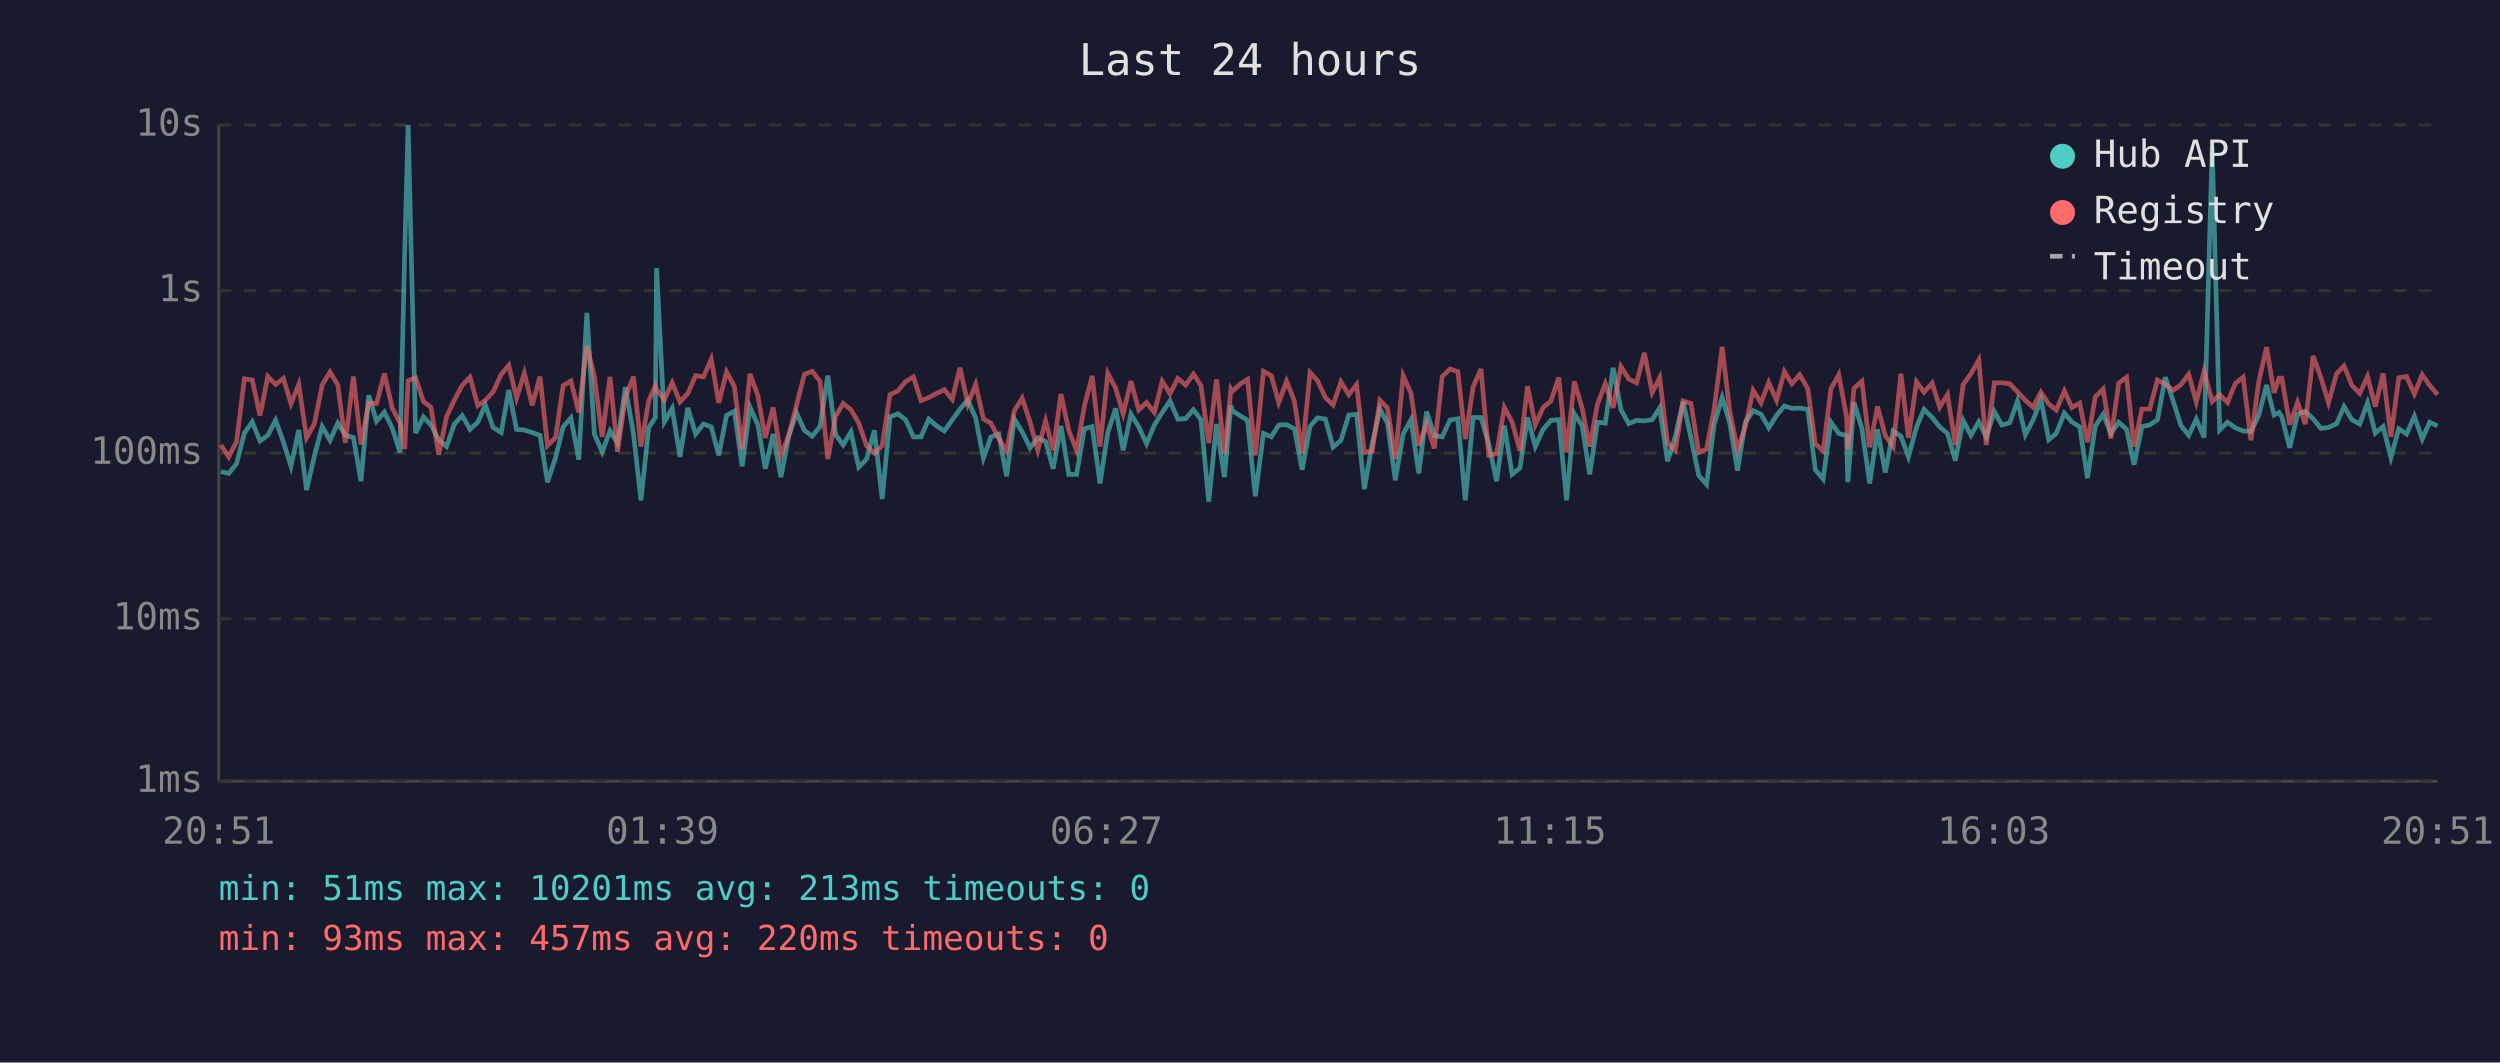
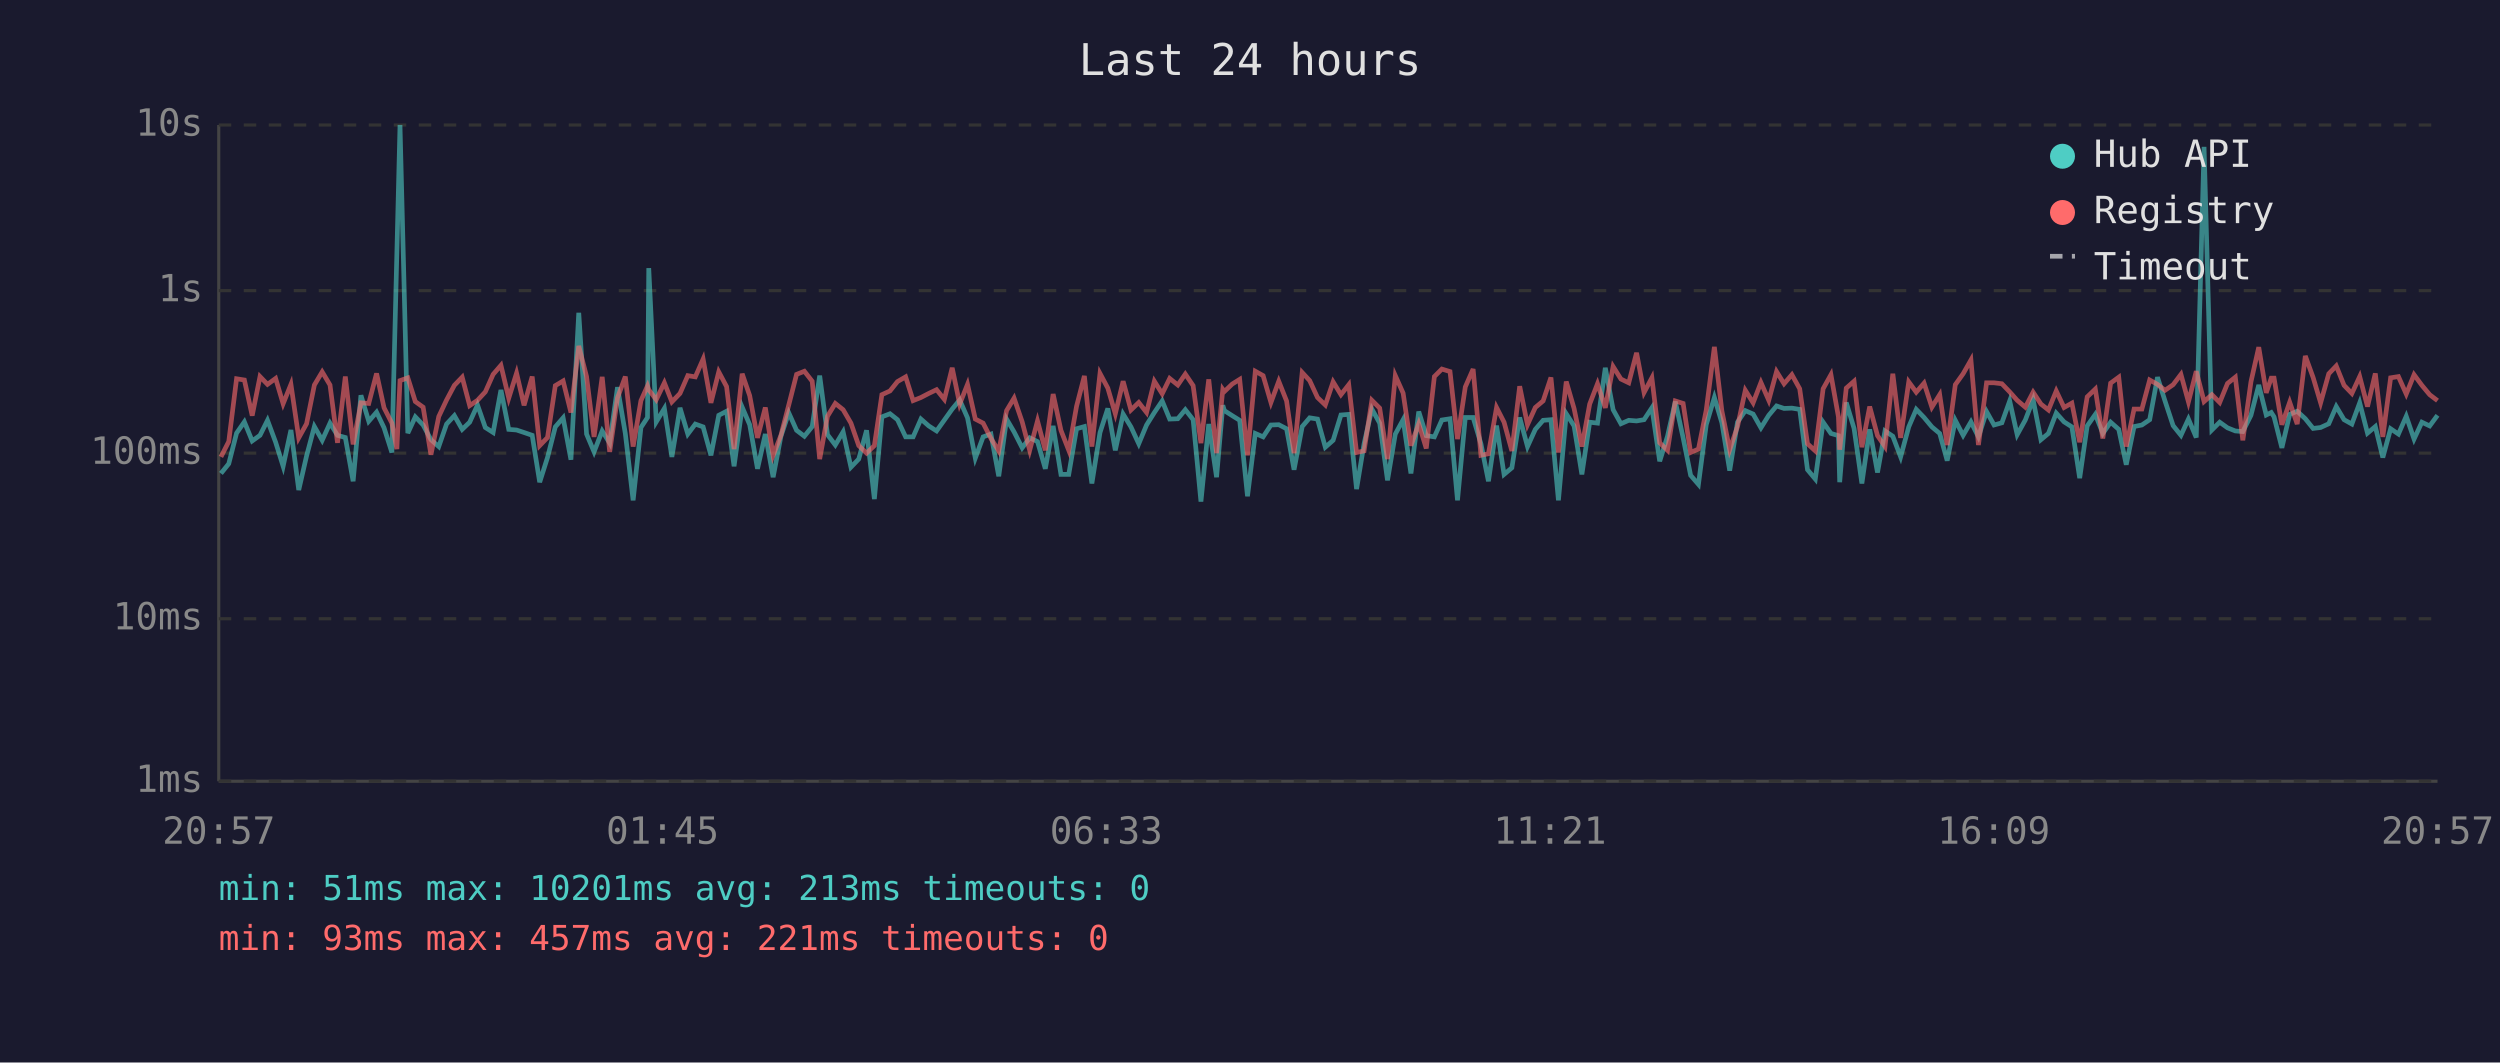
<svg xmlns="http://www.w3.org/2000/svg" viewBox="0 0 800 340" font-family="monospace" font-size="12">
  <rect width="800" height="340" fill="#1a1a2e" />
  <text x="400" y="24" fill="#e0e0e0" font-size="14" text-anchor="middle">Last 24 hours</text>
  <line x1="70" y1="40" x2="70" y2="250" stroke="#444" stroke-width="1" />
  <line x1="70" y1="250" x2="780" y2="250" stroke="#444" stroke-width="1" />
  <line x1="70" y1="250" x2="780" y2="250" stroke="#333" stroke-width="1" stroke-dasharray="4" />
  <text x="65" y="250" fill="#888" text-anchor="end" dominant-baseline="middle">1ms</text>
  <line x1="70" y1="198" x2="780" y2="198" stroke="#333" stroke-width="1" stroke-dasharray="4" />
  <text x="65" y="198" fill="#888" text-anchor="end" dominant-baseline="middle">10ms</text>
  <line x1="70" y1="145" x2="780" y2="145" stroke="#333" stroke-width="1" stroke-dasharray="4" />
  <text x="65" y="145" fill="#888" text-anchor="end" dominant-baseline="middle">100ms</text>
  <line x1="70" y1="93" x2="780" y2="93" stroke="#333" stroke-width="1" stroke-dasharray="4" />
  <text x="65" y="93" fill="#888" text-anchor="end" dominant-baseline="middle">1s</text>
  <line x1="70" y1="40" x2="780" y2="40" stroke="#333" stroke-width="1" stroke-dasharray="4" />
  <text x="65" y="40" fill="#888" text-anchor="end" dominant-baseline="middle">10s</text>
-   <text x="70" y="270" fill="#888" text-anchor="middle">20:51</text>
-   <text x="212" y="270" fill="#888" text-anchor="middle">01:39</text>
-   <text x="354" y="270" fill="#888" text-anchor="middle">06:27</text>
-   <text x="496" y="270" fill="#888" text-anchor="middle">11:15</text>
-   <text x="638" y="270" fill="#888" text-anchor="middle">16:03</text>
-   <text x="780" y="270" fill="#888" text-anchor="middle">20:51</text>
-   <polyline points="70.7,150.9 73.2,151.5 75.7,148.4 78.2,138.6 80.7,135.0 83.2,141.1 85.7,139.3 88.2,134.5 90.7,141.5 93.1,149.2 95.6,137.6 98.1,156.8 100.6,145.9 103.1,136.5 105.6,140.9 108.1,135.4 110.5,139.3 113.1,140.0 115.5,154.0 118.0,126.5 120.5,134.8 123.0,131.9 125.5,136.9 128.0,144.8 129.5,80.8 130.6,40.0 133.0,138.6 135.5,133.4 137.9,136.0 140.4,140.7 142.9,142.9 145.4,135.7 147.9,133.0 150.4,137.4 152.9,135.1 155.3,129.6 157.8,136.8 160.4,138.4 162.8,124.8 165.3,137.4 167.8,137.6 170.3,138.4 172.8,139.3 175.2,154.3 177.8,146.4 180.2,136.6 182.7,133.7 185.2,147.1 187.8,100.1 190.2,138.9 192.7,144.6 195.2,137.9 197.6,141.8 200.1,123.9 202.7,138.7 205.1,160.1 207.6,136.8 209.7,133.6 210.1,85.8 212.6,135.0 215.1,130.7 217.6,146.2 220.1,130.5 222.6,138.9 225.1,135.7 227.6,136.6 230.0,145.7 232.5,132.9 235.0,131.6 237.5,149.2 240.0,130.3 242.5,135.9 244.9,150.0 247.4,138.9 249.9,152.7 252.4,139.6 254.9,132.1 257.4,137.7 259.9,139.6 262.4,136.5 264.9,120.2 267.4,139.1 269.8,142.4 272.3,138.2 274.8,149.5 277.3,146.9 279.8,137.7 282.3,159.7 284.8,133.4 287.3,132.4 289.8,134.3 292.3,139.8 294.7,139.8 297.2,134.1 299.7,136.3 302.2,137.9 304.7,134.4 307.2,130.9 309.7,128.0 312.2,133.7 314.7,146.6 317.1,139.8 319.6,138.9 322.1,152.4 324.6,134.1 327.1,138.2 329.6,143.3 332.1,140.1 334.6,141.3 337.0,150.0 339.5,136.3 342.0,151.8 344.5,151.8 347.0,137.2 349.5,136.5 352.0,154.7 354.5,138.4 357.0,130.7 359.4,144.1 361.9,132.5 364.4,136.6 366.9,142.0 369.4,136.0 371.9,132.0 374.4,128.3 376.9,134.1 379.4,134.0 381.9,131.1 384.3,134.3 386.8,160.5 389.3,135.7 391.8,152.7 393.9,129.7 394.3,131.4 396.8,133.0 399.2,134.5 401.7,158.8 404.3,138.7 406.8,139.8 409.2,136.0 411.7,135.9 414.2,137.2 416.7,150.3 419.2,136.5 421.6,133.7 424.1,134.1 426.6,143.1 429.1,140.9 431.6,132.8 434.1,132.6 436.6,156.5 439.1,142.0 441.6,130.9 444.0,135.4 446.5,153.7 449.0,138.9 451.5,134.3 454.0,151.5 456.5,131.7 459.0,139.4 461.5,139.8 464.0,134.4 466.5,134.0 468.9,160.1 471.4,133.6 473.9,133.6 476.4,142.0 478.9,154.0 481.4,136.2 483.9,151.8 486.4,149.7 488.8,133.6 491.3,142.9 493.8,137.4 496.3,134.5 498.8,134.3 501.3,160.1 503.8,132.4 506.3,136.3 508.7,151.8 511.2,135.1 513.7,135.4 516.2,117.7 518.7,131.1 521.2,135.6 523.7,134.5 526.2,134.7 528.7,134.3 531.1,130.5 533.6,147.6 536.1,139.6 538.6,128.5 541.1,140.1 543.6,152.1 546.1,155.0 548.5,135.9 551.1,127.2 553.5,135.3 556.0,150.6 558.5,135.1 561.0,131.4 563.5,132.5 566.0,136.9 568.5,132.9 571.0,129.9 573.4,130.7 575.9,130.6 578.5,131.0 580.9,150.3 583.4,153.3 585.9,135.1 588.4,138.7 590.9,139.4 591.3,154.3 593.3,128.8 595.8,137.1 598.3,154.7 600.8,137.4 603.3,151.2 605.8,137.9 608.3,139.6 610.7,146.2 613.3,136.6 615.7,131.0 618.3,133.6 620.7,136.6 623.2,138.7 625.7,147.4 628.2,134.5 630.7,139.3 633.2,135.0 635.6,139.8 638.2,131.7 640.6,136.0 643.1,135.3 645.6,128.3 648.1,139.1 650.6,134.4 653.1,127.9 655.6,140.7 658.0,138.7 660.6,132.2 663.0,135.0 665.5,136.6 668.0,153.0 670.5,136.3 673.0,132.6 675.5,138.7 678.0,135.1 680.5,137.4 682.9,148.7 685.4,136.5 687.9,136.0 690.4,134.3 692.9,120.7 695.4,128.3 697.9,136.2 700.4,139.3 702.8,134.1 705.3,140.0 707.9,47.0 710.3,137.6 712.8,135.1 715.3,136.9 717.8,137.9 720.3,138.1 722.8,132.9 725.3,123.2 727.7,132.8 729.3,132.0 730.2,133.4 732.7,143.3 735.2,132.6 737.7,131.6 740.2,134.0 742.7,137.1 745.1,136.8 747.7,135.6 750.1,130.1 752.6,134.3 755.1,135.7 757.6,128.9 760.1,138.6 762.6,136.5 765.1,146.4 767.6,137.2 770.1,138.9 772.6,133.2 775.1,140.5 777.5,135.1 780.0,136.3" fill="none" stroke="#4ecdc4" stroke-width="1.5" opacity="0.6" />
-   <polyline points="70.7,142.4 73.2,146.2 75.7,141.3 78.2,121.2 80.7,121.6 83.2,133.0 85.7,120.5 88.2,123.0 90.7,121.1 93.1,129.2 95.6,123.0 98.1,140.1 100.6,135.6 103.1,123.2 105.6,119.0 108.1,123.2 110.5,141.7 113.1,120.5 115.5,142.2 118.0,128.9 120.5,129.1 123.0,119.5 125.5,130.5 128.0,135.4 129.5,143.7 130.6,121.8 133.0,120.9 135.5,128.5 137.9,130.3 140.4,145.5 142.9,133.3 145.4,128.0 147.9,123.3 150.4,120.7 152.9,129.8 155.3,128.1 157.8,125.4 160.4,119.8 162.8,116.9 165.3,127.4 167.8,119.4 170.3,129.7 172.8,120.5 175.2,142.6 177.8,140.0 180.2,123.4 182.7,121.9 185.2,132.0 187.8,110.7 190.2,120.5 192.7,139.8 195.2,120.6 197.6,144.6 200.1,127.3 202.7,120.5 205.1,142.9 207.6,128.2 209.7,123.5 210.1,124.7 212.6,127.9 215.1,122.5 217.6,128.6 220.1,125.9 222.6,120.2 225.1,120.6 227.6,114.9 230.0,128.9 232.5,119.0 235.0,123.7 237.5,143.7 240.0,119.6 242.5,126.6 244.9,140.1 247.4,130.4 249.9,145.7 252.4,139.3 254.9,129.6 257.4,119.8 259.9,118.8 262.4,122.0 264.9,146.9 267.4,133.2 269.8,129.1 272.3,131.1 274.8,135.4 277.3,142.6 279.8,145.0 282.3,142.6 284.8,126.3 287.3,125.1 289.8,122.1 292.3,120.6 294.7,128.2 297.2,127.2 299.7,125.9 302.2,124.7 304.7,127.8 307.2,117.7 309.7,129.3 312.2,123.0 314.7,134.1 317.1,135.4 319.6,140.3 322.1,144.3 324.6,131.4 327.1,127.4 329.6,135.0 332.1,144.1 334.6,134.7 337.0,144.1 339.5,126.1 342.0,137.7 344.5,144.1 347.0,130.0 349.5,120.3 352.0,142.9 354.5,119.5 357.0,124.2 359.4,132.4 361.9,122.0 364.4,131.2 366.9,128.8 369.4,132.0 371.9,122.0 374.4,126.0 376.9,121.1 379.4,123.2 381.9,119.7 384.3,123.4 386.8,141.8 389.3,121.4 391.8,145.0 393.9,124.6 394.3,125.3 396.8,122.9 399.2,121.4 401.7,145.7 404.3,118.8 406.8,120.2 409.2,128.8 411.7,122.0 414.2,128.3 416.7,145.0 419.2,119.2 421.6,121.8 424.1,127.2 426.6,129.6 429.1,122.2 431.6,126.3 434.1,123.1 436.6,144.8 439.1,144.3 441.6,128.1 444.0,130.6 446.5,146.9 449.0,120.2 451.5,125.8 454.0,142.6 456.5,135.6 459.0,143.5 461.5,120.5 464.0,118.1 466.5,118.9 468.9,140.5 471.4,123.8 473.9,118.1 476.4,145.7 478.9,145.2 481.4,130.4 483.9,135.1 486.4,144.3 488.8,123.6 491.3,135.9 493.8,130.4 496.3,128.3 498.8,120.8 501.3,144.8 503.8,122.1 506.3,130.7 508.7,142.9 511.2,129.3 513.7,122.8 516.2,130.5 518.7,117.3 521.2,121.3 523.7,122.5 526.2,112.9 528.7,125.6 531.1,120.9 533.6,141.7 536.1,144.1 538.6,128.3 541.1,129.1 543.6,144.8 546.1,143.7 548.5,131.2 551.1,111.0 553.5,131.5 556.0,143.9 558.5,136.5 561.0,124.9 563.5,128.9 566.0,122.4 568.5,128.1 571.0,118.9 573.4,122.8 575.9,119.9 578.5,124.4 580.9,142.0 583.4,144.3 585.9,124.4 588.4,119.9 590.9,133.4 591.3,143.9 593.3,124.2 595.8,122.0 598.3,143.1 600.8,130.1 603.3,139.4 605.8,142.9 608.3,119.6 610.7,140.1 613.3,122.2 615.7,125.5 618.3,122.6 620.7,130.3 623.2,126.3 625.7,142.4 628.2,123.1 630.7,119.6 633.2,115.2 635.6,142.4 638.2,122.5 640.6,122.5 643.1,122.8 645.6,125.4 648.1,128.1 650.6,130.3 653.1,125.5 655.6,129.3 658.0,131.2 660.6,125.1 663.0,130.4 665.5,129.0 668.0,141.5 670.5,127.0 673.0,124.5 675.5,140.3 678.0,122.6 680.5,120.7 682.9,142.9 685.4,130.9 687.9,130.9 690.4,121.6 692.9,123.0 695.4,124.9 697.9,123.1 700.4,119.8 702.8,128.6 705.3,118.8 707.9,128.5 710.3,126.3 712.8,128.8 715.3,122.7 717.8,120.7 720.3,140.9 722.8,122.2 725.3,111.1 727.7,125.7 729.3,121.0 730.2,121.0 732.7,135.9 735.2,128.7 737.7,135.7 740.2,113.9 742.7,120.8 745.1,128.9 747.7,119.6 750.1,117.1 752.6,123.3 755.1,125.9 757.6,120.5 760.1,130.1 762.6,119.5 765.1,139.8 767.6,120.9 770.1,120.5 772.6,126.1 775.1,119.9 777.5,123.3 780.0,126.3" fill="none" stroke="#ff6b6b" stroke-width="1.5" opacity="0.6" />
+   <text x="70" y="270" fill="#888" text-anchor="middle">20:57</text>
+   <text x="212" y="270" fill="#888" text-anchor="middle">01:45</text>
+   <text x="354" y="270" fill="#888" text-anchor="middle">06:33</text>
+   <text x="496" y="270" fill="#888" text-anchor="middle">11:21</text>
+   <text x="638" y="270" fill="#888" text-anchor="middle">16:09</text>
+   <text x="780" y="270" fill="#888" text-anchor="middle">20:57</text>
+   <polyline points="70.7,151.5 73.2,148.4 75.7,138.6 78.2,135.0 80.7,141.1 83.2,139.3 85.6,134.5 88.2,141.5 90.6,149.2 93.1,137.6 95.6,156.8 98.1,145.9 100.6,136.5 103.1,140.9 105.6,135.4 108.0,139.3 110.5,140.0 113.0,154.0 115.5,126.5 118.0,134.8 120.5,131.9 122.9,136.9 125.4,144.8 127.0,80.8 128.0,40.0 130.5,138.6 132.9,133.4 135.4,136.0 137.9,140.7 140.4,142.9 142.9,135.7 145.4,133.0 147.9,137.4 150.3,135.1 152.8,129.6 155.3,136.8 157.8,138.4 160.3,124.8 162.8,137.4 165.3,137.6 167.7,138.4 170.3,139.3 172.7,154.3 175.2,146.4 177.7,136.6 180.2,133.7 182.7,147.1 185.2,100.1 187.7,138.9 190.1,144.6 192.7,137.9 195.1,141.8 197.6,123.9 200.1,138.7 202.6,160.1 205.1,136.8 207.2,133.6 207.6,85.8 210.0,135.0 212.6,130.7 215.0,146.2 217.6,130.5 220.1,138.9 222.5,135.7 225.0,136.6 227.5,145.7 230.0,132.9 232.5,131.6 234.9,149.2 237.5,130.3 239.9,135.9 242.4,150.0 244.9,138.9 247.4,152.7 249.9,139.6 252.4,132.1 254.9,137.7 257.4,139.6 259.9,136.5 262.3,120.2 264.8,139.1 267.3,142.4 269.8,138.2 272.3,149.5 274.8,146.9 277.3,137.7 279.8,159.7 282.2,133.4 284.8,132.4 287.2,134.3 289.8,139.8 292.2,139.8 294.7,134.1 297.2,136.3 299.7,137.9 302.2,134.4 304.7,130.9 307.1,128.0 309.6,133.7 312.1,146.6 314.6,139.8 317.1,138.9 319.6,152.4 322.1,134.1 324.5,138.2 327.1,143.3 329.5,140.1 332.0,141.3 334.5,150.0 337.0,136.3 339.5,151.8 342.0,151.8 344.5,137.2 347.0,136.5 349.4,154.7 352.0,138.4 354.5,130.7 356.9,144.1 359.4,132.5 361.9,136.6 364.4,142.0 366.9,136.0 369.4,132.0 371.9,128.3 374.3,134.1 376.9,134.0 379.3,131.1 381.8,134.3 384.3,160.5 386.8,135.7 389.3,152.7 391.3,129.7 391.8,131.4 394.3,133.0 396.7,134.5 399.2,158.8 401.7,138.7 404.2,139.8 406.7,136.0 409.2,135.9 411.7,137.2 414.1,150.3 416.7,136.5 419.1,133.7 421.6,134.1 424.1,143.1 426.6,140.9 429.1,132.8 431.6,132.6 434.1,156.5 436.5,142.0 439.0,130.9 441.5,135.4 444.0,153.7 446.5,138.9 449.0,134.3 451.5,151.5 454.0,131.7 456.4,139.4 459.0,139.8 461.4,134.4 464.0,134.0 466.4,160.1 468.9,133.6 471.4,133.6 473.9,142.0 476.3,154.0 478.9,136.2 481.3,151.8 483.8,149.7 486.3,133.6 488.8,142.9 491.3,137.4 493.8,134.5 496.3,134.3 498.7,160.1 501.2,132.4 503.7,136.3 506.2,151.8 508.7,135.1 511.2,135.4 513.7,117.7 516.2,131.1 518.7,135.6 521.2,134.5 523.7,134.7 526.1,134.3 528.6,130.5 531.1,147.6 533.6,139.6 536.1,128.5 538.6,140.1 541.0,152.1 543.5,155.0 546.0,135.9 548.6,127.2 551.0,135.3 553.5,150.6 556.0,135.1 558.5,131.4 561.0,132.5 563.5,136.9 566.0,132.9 568.5,129.9 570.9,130.7 573.4,130.6 575.9,131.0 578.4,150.3 580.9,153.3 583.4,135.1 585.9,138.7 588.3,139.4 588.7,154.3 590.8,128.8 593.3,137.1 595.8,154.7 598.3,137.4 600.8,151.2 603.2,137.9 605.7,139.6 608.2,146.2 610.8,136.6 613.2,131.0 615.7,133.6 618.2,136.6 620.7,138.7 623.1,147.4 625.7,134.5 628.2,139.3 630.7,135.0 633.1,139.8 635.7,131.7 638.1,136.0 640.6,135.3 643.1,128.3 645.5,139.1 648.1,134.4 650.6,127.9 653.1,140.7 655.5,138.7 658.0,132.2 660.5,135.0 663.0,136.6 665.5,153.0 667.9,136.3 670.5,132.6 672.9,138.7 675.4,135.1 678.0,137.4 680.4,148.7 682.9,136.5 685.4,136.0 687.9,134.3 690.4,120.7 692.8,128.3 695.4,136.2 697.9,139.3 700.3,134.1 702.8,140.0 705.3,47.0 707.8,137.6 710.3,135.1 712.8,136.9 715.3,137.9 717.7,138.1 720.3,132.9 722.8,123.2 725.2,132.8 726.8,132.0 727.7,133.4 730.2,143.3 732.7,132.6 735.1,131.6 737.7,134.0 740.2,137.1 742.6,136.8 745.2,135.6 747.6,130.1 750.1,134.3 752.6,135.7 755.1,128.9 757.6,138.6 760.1,136.5 762.5,146.4 765.0,137.2 767.5,138.9 770.0,133.2 772.5,140.5 775.0,135.1 777.5,136.3 780.0,132.9" fill="none" stroke="#4ecdc4" stroke-width="1.5" opacity="0.6" />
+   <polyline points="70.7,146.2 73.2,141.3 75.7,121.2 78.2,121.6 80.7,133.0 83.2,120.5 85.6,123.0 88.2,121.1 90.6,129.2 93.1,123.0 95.6,140.1 98.1,135.6 100.6,123.2 103.1,119.0 105.6,123.2 108.0,141.7 110.5,120.5 113.0,142.2 115.5,128.9 118.0,129.1 120.5,119.5 122.9,130.5 125.4,135.4 127.0,143.7 128.0,121.8 130.5,120.9 132.9,128.5 135.4,130.3 137.9,145.5 140.4,133.3 142.9,128.0 145.4,123.3 147.9,120.7 150.3,129.8 152.8,128.1 155.3,125.4 157.8,119.8 160.3,116.9 162.8,127.4 165.3,119.4 167.7,129.7 170.3,120.5 172.7,142.6 175.2,140.0 177.7,123.4 180.2,121.9 182.7,132.0 185.2,110.7 187.7,120.5 190.1,139.8 192.7,120.6 195.1,144.6 197.6,127.3 200.1,120.5 202.6,142.9 205.1,128.2 207.2,123.5 207.6,124.7 210.0,127.9 212.6,122.5 215.0,128.6 217.6,125.9 220.1,120.2 222.5,120.6 225.0,114.9 227.5,128.9 230.0,119.0 232.5,123.7 234.9,143.7 237.5,119.6 239.9,126.6 242.4,140.1 244.9,130.4 247.4,145.7 249.9,139.3 252.4,129.6 254.9,119.8 257.4,118.8 259.9,122.0 262.3,146.9 264.8,133.2 267.3,129.1 269.8,131.1 272.3,135.4 274.8,142.6 277.3,145.0 279.8,142.6 282.2,126.3 284.8,125.1 287.2,122.1 289.8,120.6 292.2,128.2 294.7,127.2 297.2,125.9 299.7,124.7 302.2,127.8 304.7,117.7 307.1,129.3 309.6,123.0 312.1,134.1 314.6,135.4 317.1,140.3 319.6,144.3 322.1,131.4 324.5,127.4 327.1,135.0 329.5,144.1 332.0,134.7 334.5,144.1 337.0,126.1 339.5,137.7 342.0,144.1 344.5,130.0 347.0,120.3 349.4,142.9 352.0,119.5 354.5,124.2 356.9,132.4 359.4,122.0 361.9,131.2 364.4,128.8 366.9,132.0 369.4,122.0 371.9,126.0 374.3,121.1 376.9,123.2 379.3,119.7 381.8,123.4 384.3,141.8 386.8,121.4 389.3,145.0 391.3,124.6 391.8,125.3 394.3,122.9 396.7,121.4 399.2,145.7 401.7,118.8 404.2,120.2 406.7,128.8 409.2,122.0 411.7,128.3 414.1,145.0 416.7,119.2 419.1,121.8 421.6,127.2 424.1,129.6 426.6,122.2 429.1,126.3 431.6,123.1 434.1,144.8 436.5,144.3 439.0,128.1 441.5,130.6 444.0,146.9 446.5,120.2 449.0,125.8 451.5,142.6 454.0,135.6 456.4,143.5 459.0,120.5 461.4,118.1 464.0,118.9 466.4,140.5 468.9,123.8 471.4,118.1 473.9,145.7 476.3,145.2 478.9,130.4 481.3,135.1 483.8,144.3 486.3,123.6 488.8,135.9 491.3,130.4 493.8,128.3 496.3,120.8 498.7,144.8 501.2,122.1 503.7,130.7 506.2,142.9 508.7,129.3 511.2,122.8 513.7,130.5 516.2,117.3 518.7,121.3 521.2,122.5 523.7,112.9 526.1,125.6 528.6,120.9 531.1,141.7 533.6,144.1 536.1,128.3 538.6,129.1 541.0,144.8 543.5,143.7 546.0,131.2 548.6,111.0 551.0,131.5 553.5,143.9 556.0,136.5 558.5,124.9 561.0,128.9 563.5,122.4 566.0,128.1 568.5,118.9 570.9,122.8 573.4,119.9 575.9,124.4 578.4,142.0 580.9,144.3 583.4,124.4 585.9,119.9 588.3,133.4 588.7,143.9 590.8,124.2 593.3,122.0 595.8,143.1 598.3,130.1 600.8,139.4 603.2,142.9 605.7,119.6 608.2,140.1 610.8,122.2 613.2,125.5 615.7,122.6 618.2,130.3 620.7,126.3 623.1,142.4 625.7,123.1 628.2,119.6 630.7,115.2 633.1,142.4 635.7,122.5 638.1,122.5 640.6,122.8 643.1,125.4 645.5,128.1 648.1,130.3 650.6,125.5 653.1,129.3 655.5,131.2 658.0,125.1 660.5,130.4 663.0,129.0 665.5,141.5 667.9,127.0 670.5,124.5 672.9,140.3 675.4,122.6 678.0,120.7 680.4,142.9 682.9,130.9 685.4,130.9 687.9,121.6 690.4,123.0 692.8,124.9 695.4,123.1 697.9,119.8 700.3,128.6 702.8,118.8 705.3,128.5 707.8,126.3 710.3,128.8 712.8,122.7 715.3,120.7 717.7,140.9 720.3,122.2 722.8,111.1 725.2,125.7 726.8,121.0 727.7,121.0 730.2,135.9 732.7,128.7 735.1,135.7 737.7,113.9 740.2,120.8 742.6,128.9 745.2,119.6 747.6,117.1 750.1,123.3 752.6,125.9 755.1,120.5 757.6,130.1 760.1,119.5 762.5,139.8 765.0,120.9 767.5,120.5 770.0,126.1 772.5,119.9 775.0,123.3 777.5,126.3 780.0,128.2" fill="none" stroke="#ff6b6b" stroke-width="1.5" opacity="0.6" />
  <circle cx="660" cy="50" r="4" fill="#4ecdc4" />
  <text x="670" y="50" fill="#e0e0e0" dominant-baseline="middle">Hub API</text>
  <circle cx="660" cy="68" r="4" fill="#ff6b6b" />
  <text x="670" y="68" fill="#e0e0e0" dominant-baseline="middle">Registry</text>
  <line x1="656" y1="82" x2="664" y2="82" stroke="#e0e0e0" stroke-width="1.5" stroke-dasharray="4,3" opacity="0.7" />
  <text x="670" y="86" fill="#e0e0e0" dominant-baseline="middle">Timeout</text>
  <text x="70" y="288" fill="#4ecdc4" font-size="11">min: 51ms  max: 10201ms  avg: 213ms  timeouts: 0</text>
-   <text x="70" y="304" fill="#ff6b6b" font-size="11">min: 93ms  max: 457ms  avg: 220ms  timeouts: 0</text>
+   <text x="70" y="304" fill="#ff6b6b" font-size="11">min: 93ms  max: 457ms  avg: 221ms  timeouts: 0</text>
</svg>
